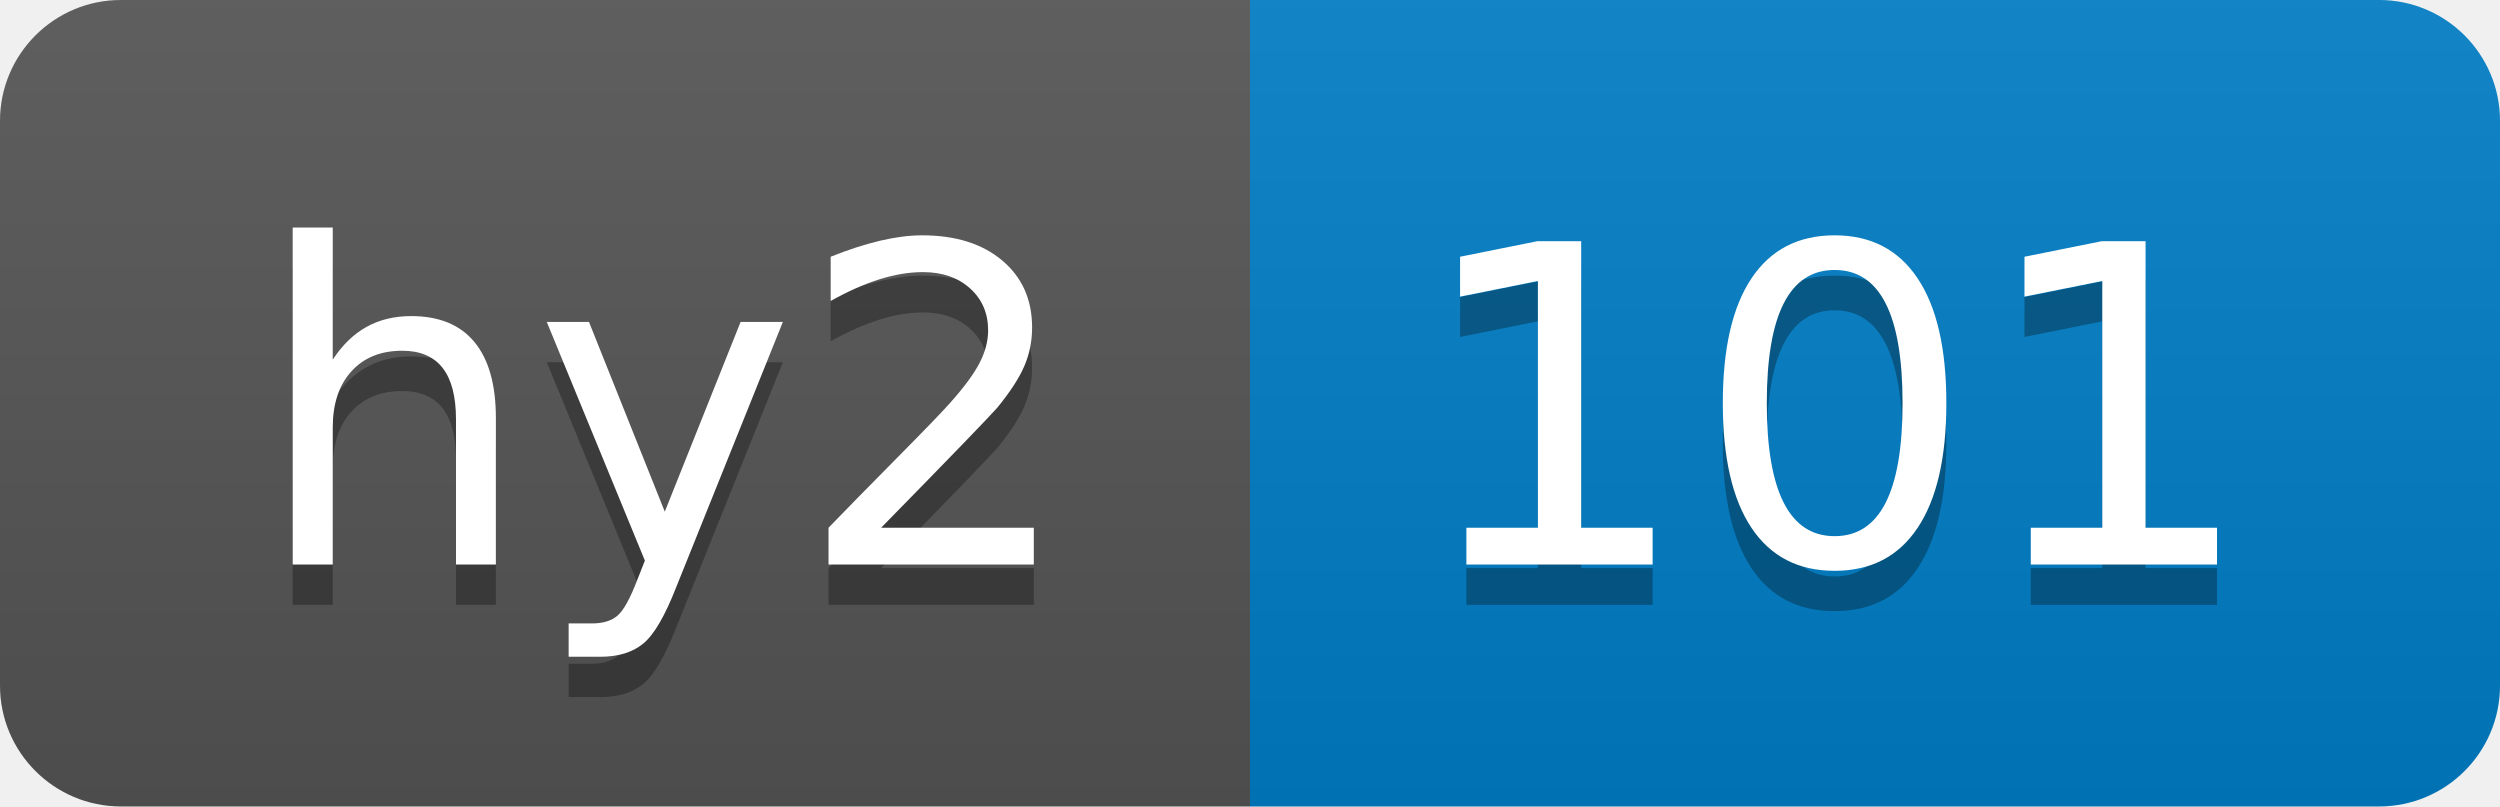
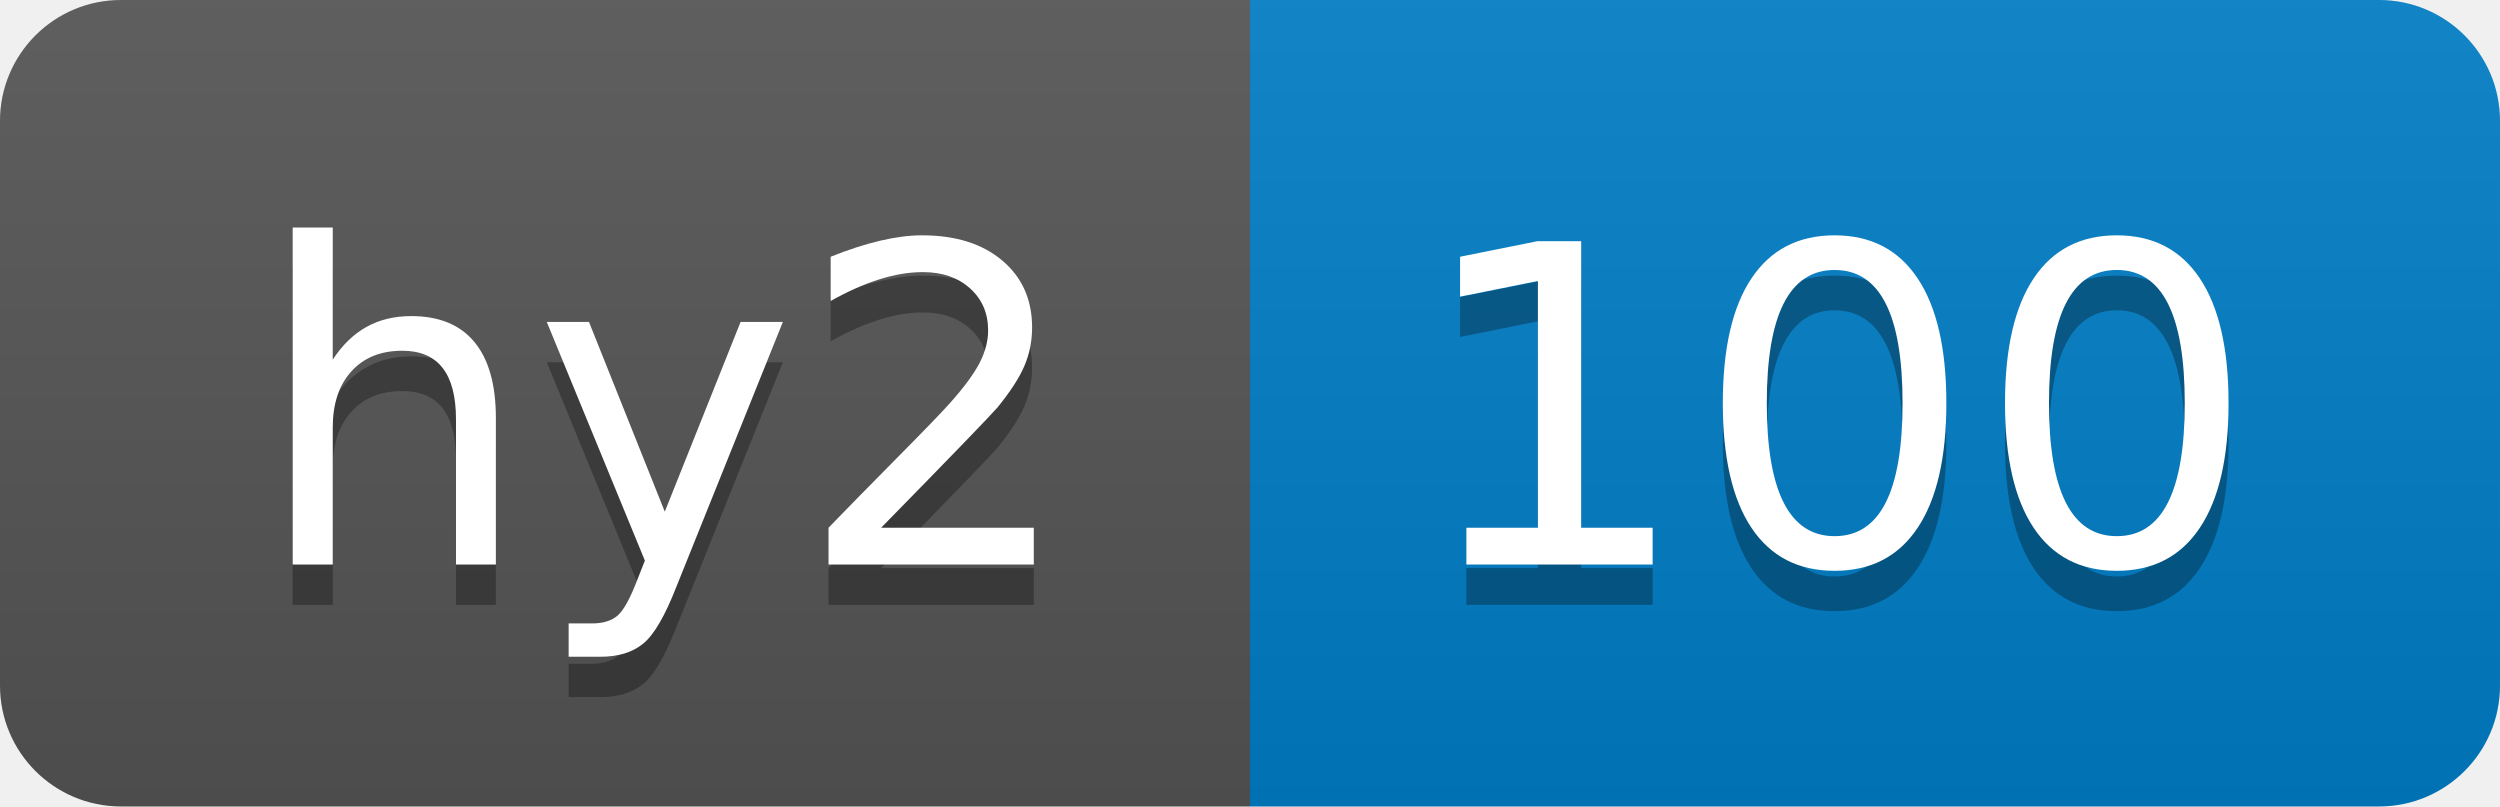
- <svg xmlns="http://www.w3.org/2000/svg" width="62" height="20" role="img" aria-label="hy2: 101">
+ <svg xmlns="http://www.w3.org/2000/svg" width="62" height="20" role="img" aria-label="hy2: 100">
  <linearGradient id="s" x2="0" y2="100%">
    <stop offset="0" stop-color="#bbb" stop-opacity=".1" />
    <stop offset="1" stop-opacity=".1" />
  </linearGradient>
  <clipPath id="r">
    <rect width="62" height="20" rx="3" fill="#fff" />
  </clipPath>
  <g clip-path="url(#r)">
    <rect width="31" height="20" fill="#555" />
    <rect x="31" width="31" height="20" fill="#007ec6" />
    <rect width="62" height="20" fill="url(#s)" />
  </g>
  <g fill="#fff" text-anchor="middle" font-family="Verdana,Geneva,DejaVu Sans,sans-serif" text-rendering="geometricPrecision" font-size="110">
    <text aria-hidden="true" x="165" y="150" fill="#010101" fill-opacity=".3" transform="scale(.1)" textLength="210">hy2</text>
    <text x="165" y="140" transform="scale(.1)" fill="#fff" textLength="210">hy2</text>
-     <text aria-hidden="true" x="455" y="150" fill="#010101" fill-opacity=".3" transform="scale(.1)" textLength="210">101</text>
-     <text x="455" y="140" transform="scale(.1)" fill="#fff" textLength="210">101</text>
+     <text aria-hidden="true" x="455" y="150" fill="#010101" fill-opacity=".3" transform="scale(.1)" textLength="210">100</text>
+     <text x="455" y="140" transform="scale(.1)" fill="#fff" textLength="210">100</text>
  </g>
</svg>
